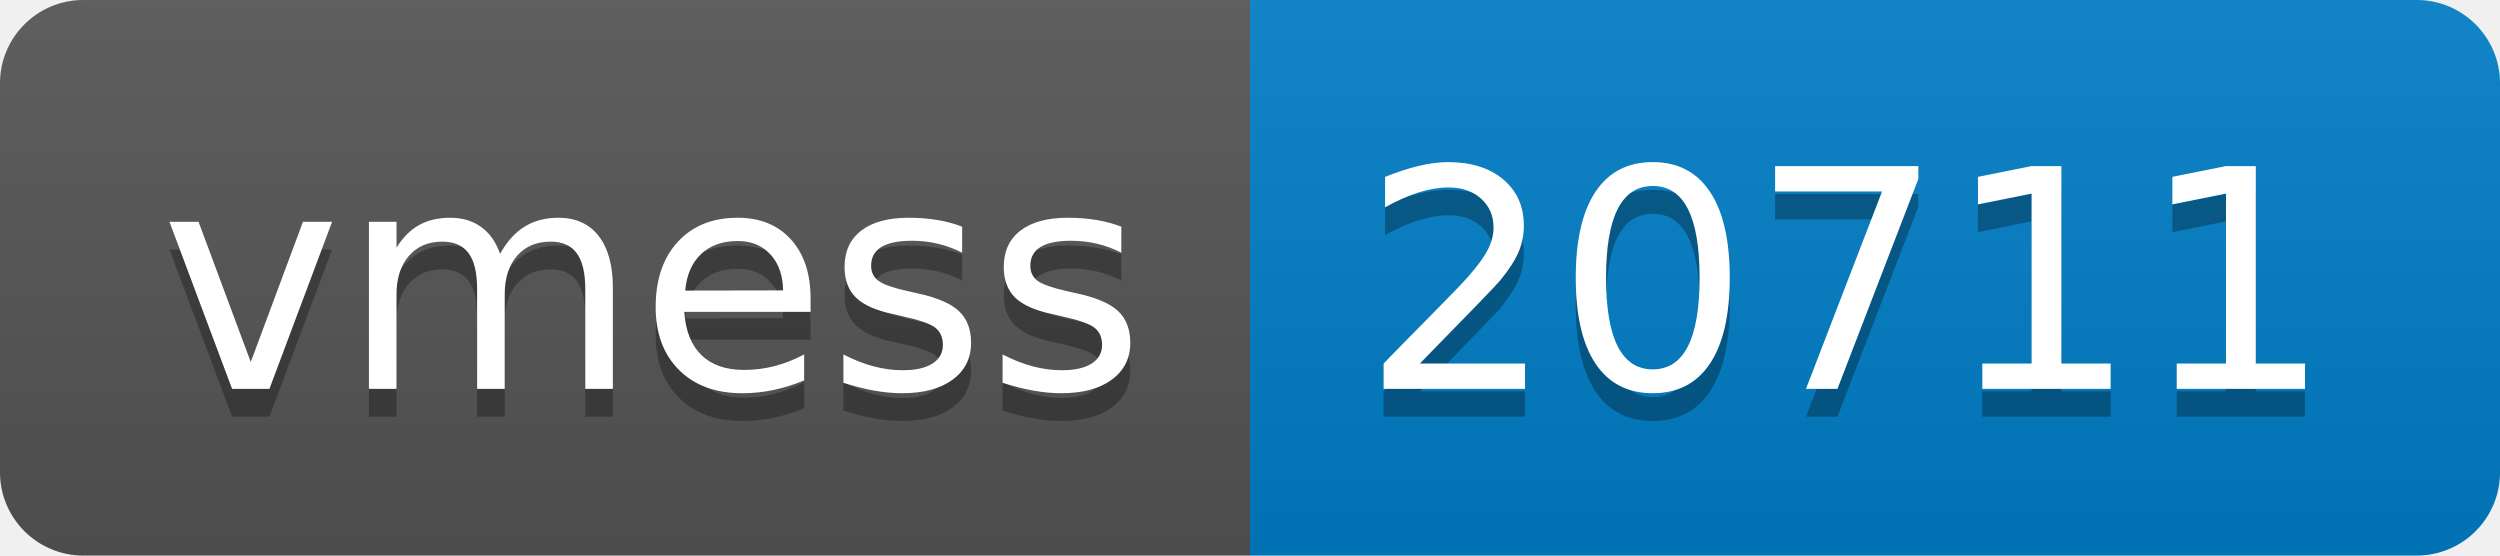
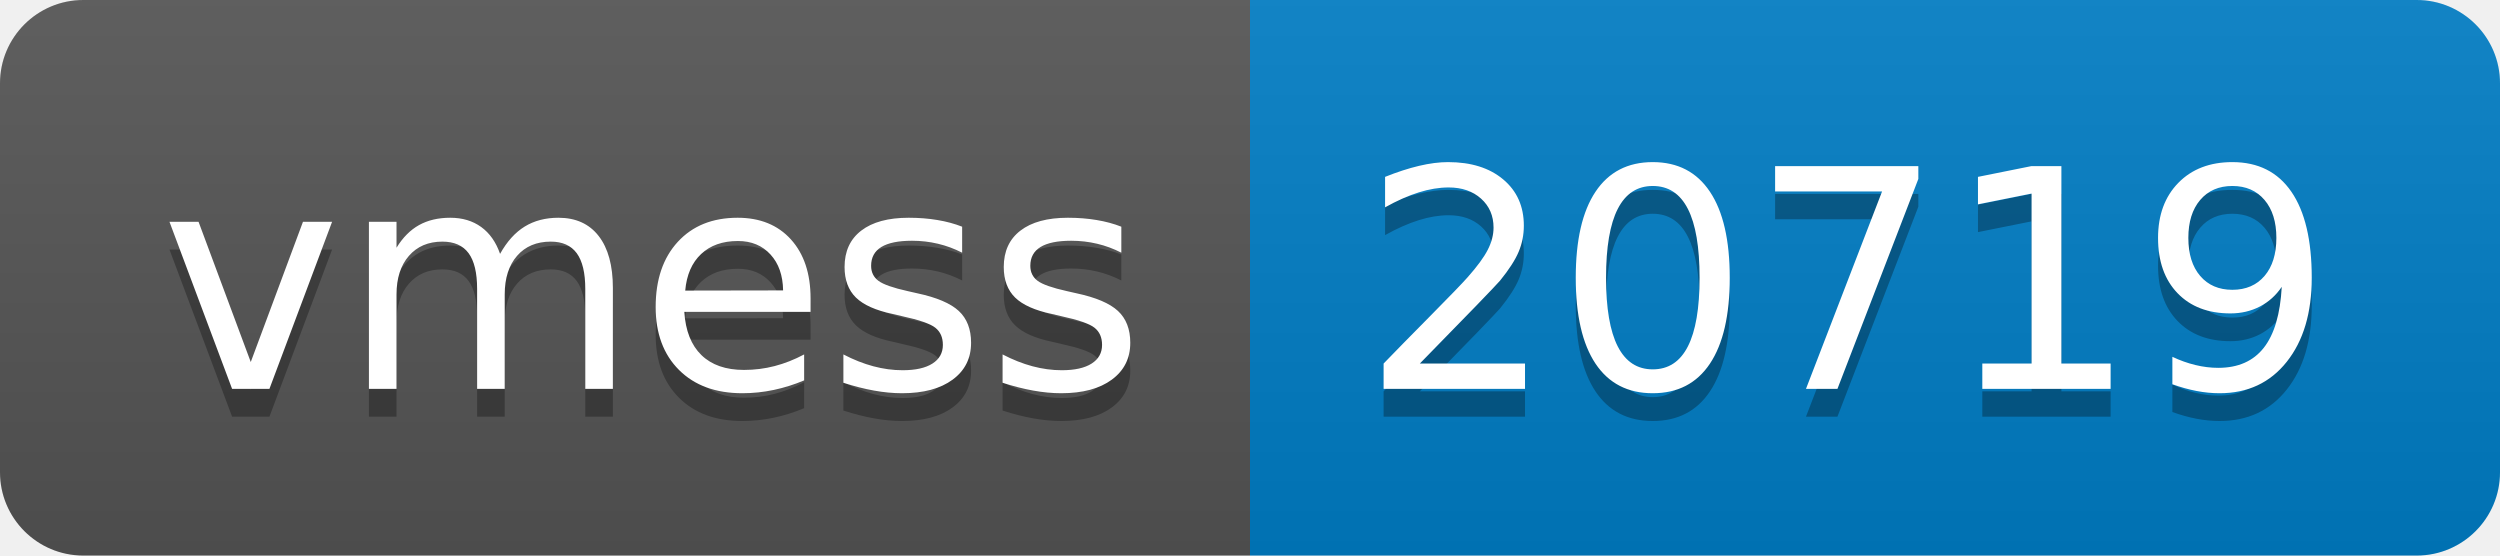
- <svg xmlns="http://www.w3.org/2000/svg" width="90" height="20" role="img" aria-label="vmess: 20711">
+ <svg xmlns="http://www.w3.org/2000/svg" width="90" height="20" role="img" aria-label="vmess: 20719">
  <linearGradient id="s" x2="0" y2="100%">
    <stop offset="0" stop-color="#bbb" stop-opacity=".1" />
    <stop offset="1" stop-opacity=".1" />
  </linearGradient>
  <clipPath id="r">
    <rect width="90" height="20" rx="3" fill="#fff" />
  </clipPath>
  <g clip-path="url(#r)">
    <rect width="45" height="20" fill="#555" />
    <rect x="45" width="45" height="20" fill="#007ec6" />
    <rect width="90" height="20" fill="url(#s)" />
  </g>
  <g fill="#fff" text-anchor="middle" font-family="Verdana,Geneva,DejaVu Sans,sans-serif" text-rendering="geometricPrecision" font-size="110">
    <text aria-hidden="true" x="235" y="150" fill="#010101" fill-opacity=".3" transform="scale(.1)" textLength="350">vmess</text>
    <text x="235" y="140" transform="scale(.1)" fill="#fff" textLength="350">vmess</text>
-     <text aria-hidden="true" x="665" y="150" fill="#010101" fill-opacity=".3" transform="scale(.1)" textLength="350">20711</text>
-     <text x="665" y="140" transform="scale(.1)" fill="#fff" textLength="350">20711</text>
+     <text aria-hidden="true" x="665" y="150" fill="#010101" fill-opacity=".3" transform="scale(.1)" textLength="350">20719</text>
+     <text x="665" y="140" transform="scale(.1)" fill="#fff" textLength="350">20719</text>
  </g>
</svg>
